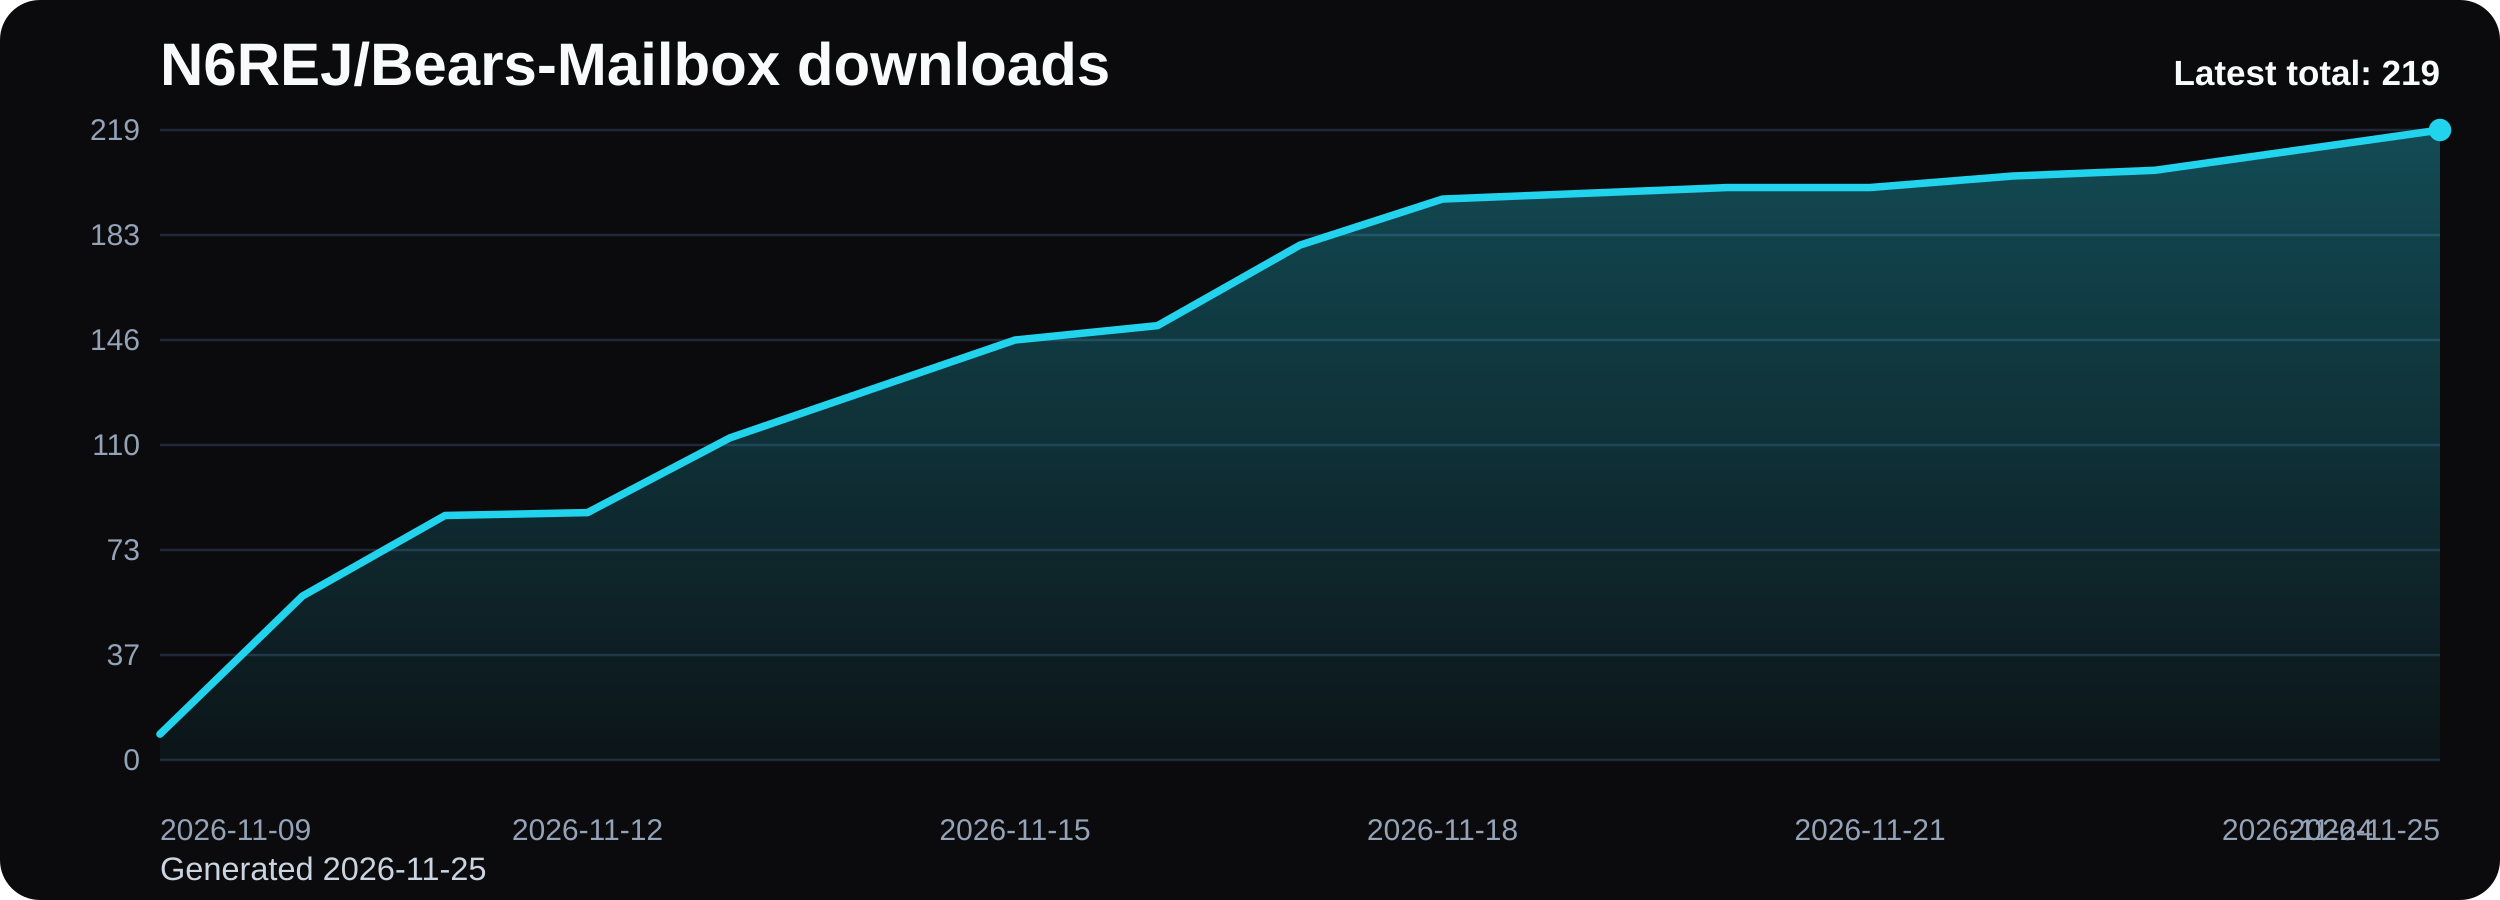
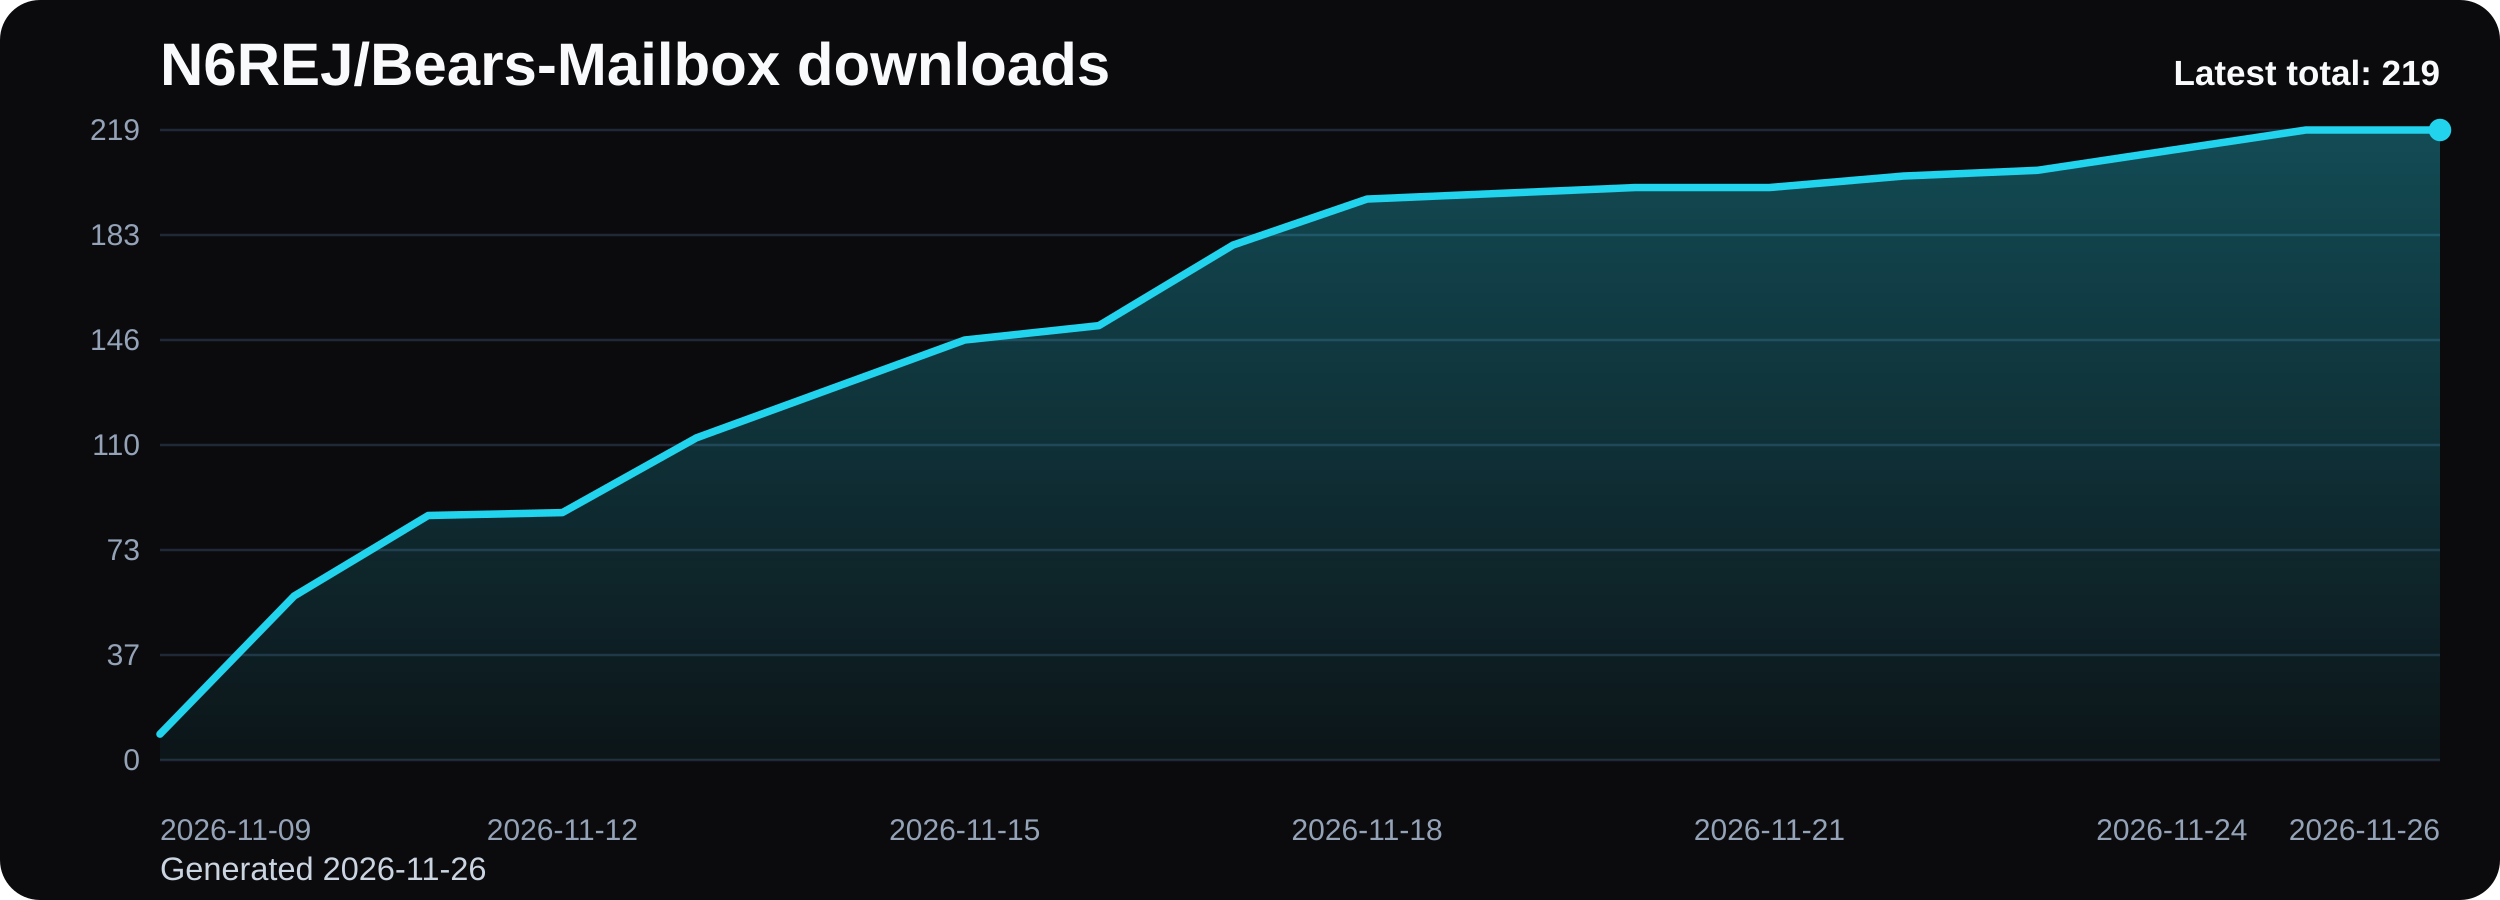
<svg xmlns="http://www.w3.org/2000/svg" viewBox="0 0 1000 360" role="img" aria-label="N6REJ/Bears-Mailbox downloads chart">
  <defs>
    <linearGradient id="fill-total-trend-black" x1="0" y1="0" x2="0" y2="1">
      <stop offset="0%" stop-color="#22d3ee" stop-opacity="0.32" />
      <stop offset="100%" stop-color="#22d3ee" stop-opacity="0.05" />
    </linearGradient>
    <style>
      .bg { fill: #0b0b0d; }
      .title { font: 700 24px Arial, sans-serif; fill: #f8fafc; }
      .sub { font: 400 13px Arial, sans-serif; fill: #cbd5e1; }
      .grid { stroke: #1f2937; stroke-width: 1; }
      .axis { font: 400 12px Arial, sans-serif; fill: #94a3b8; }
      .line { fill: none; stroke: #22d3ee; stroke-width: 3; stroke-linecap: round; stroke-linejoin: round; }
      .dot { fill: #22d3ee; }
      .value { font: 600 11px Arial, sans-serif; fill: #cbd5e1; }
      .latest { font: 700 14px Arial, sans-serif; fill: #f8fafc; }
    </style>
  </defs>
  <rect class="bg" x="0" y="0" width="1000" height="360" rx="16" />
  <text class="title" x="64" y="34">N6REJ/Bears-Mailbox downloads</text>
-   <text class="sub" x="64" y="352">Generated 2026-11-25</text>
+   <text class="sub" x="64" y="352">Generated 2026-11-26</text>
  <line x1="64" y1="52.00" x2="976" y2="52.00" class="grid" />
  <text x="56" y="56.00" text-anchor="end" class="axis">219</text>
  <line x1="64" y1="94.00" x2="976" y2="94.00" class="grid" />
  <text x="56" y="98.00" text-anchor="end" class="axis">183</text>
  <line x1="64" y1="136.00" x2="976" y2="136.00" class="grid" />
  <text x="56" y="140.00" text-anchor="end" class="axis">146</text>
  <line x1="64" y1="178.00" x2="976" y2="178.00" class="grid" />
  <text x="56" y="182.00" text-anchor="end" class="axis">110</text>
  <line x1="64" y1="220.00" x2="976" y2="220.00" class="grid" />
  <text x="56" y="224.00" text-anchor="end" class="axis">73</text>
  <line x1="64" y1="262.00" x2="976" y2="262.00" class="grid" />
  <text x="56" y="266.00" text-anchor="end" class="axis">37</text>
  <line x1="64" y1="304.00" x2="976" y2="304.00" class="grid" />
  <text x="56" y="308.00" text-anchor="end" class="axis">0</text>
-   <path d="M 64.00 304 L 64.00 293.64 L 121.00 238.41 L 178.00 206.19 L 235.00 205.04 L 292.00 175.12 L 349.00 155.56 L 406.00 136.00 L 463.00 130.25 L 520.00 98.03 L 577.00 79.62 L 634.00 77.32 L 691.00 75.01 L 748.00 75.01 L 805.00 70.41 L 862.00 68.11 L 919.00 60.05 L 976.00 52.00 L 976.00 304 Z" fill="url(#fill-total-trend-black)" />
-   <polyline class="line" points="64.00,293.64 121.00,238.41 178.00,206.19 235.00,205.04 292.00,175.12 349.00,155.56 406.00,136.00 463.00,130.25 520.00,98.03 577.00,79.62 634.00,77.32 691.00,75.01 748.00,75.01 805.00,70.41 862.00,68.11 919.00,60.05 976.00,52.00" />
+   <path d="M 64.00 304 L 64.00 293.64 L 117.65 238.41 L 171.29 206.19 L 224.94 205.04 L 278.59 175.12 L 332.24 155.56 L 385.88 136.00 L 439.53 130.25 L 493.18 98.03 L 546.82 79.62 L 600.47 77.32 L 654.12 75.01 L 707.76 75.01 L 761.41 70.41 L 815.06 68.11 L 868.71 60.05 L 922.35 52.00 L 976.00 52.00 L 976.00 304 Z" fill="url(#fill-total-trend-black)" />
+   <polyline class="line" points="64.00,293.64 117.65,238.41 171.29,206.19 224.94,205.04 278.59,175.12 332.24,155.56 385.88,136.00 439.53,130.25 493.18,98.03 546.82,79.62 600.47,77.32 654.12,75.01 707.76,75.01 761.41,70.41 815.06,68.11 868.71,60.05 922.35,52.00 976.00,52.00" />
  <circle class="dot" cx="976.00" cy="52.00" r="4.5" />
  <text class="axis" x="64.00" y="336" text-anchor="start">2026-11-09</text>
-   <text class="axis" x="235.00" y="336" text-anchor="middle">2026-11-12</text>
-   <text class="axis" x="406.00" y="336" text-anchor="middle">2026-11-15</text>
-   <text class="axis" x="577.00" y="336" text-anchor="middle">2026-11-18</text>
-   <text class="axis" x="748.00" y="336" text-anchor="middle">2026-11-21</text>
-   <text class="axis" x="919.00" y="336" text-anchor="middle">2026-11-24</text>
-   <text class="axis" x="976.00" y="336" text-anchor="end">2026-11-25</text>
+   <text class="axis" x="224.94" y="336" text-anchor="middle">2026-11-12</text>
+   <text class="axis" x="385.88" y="336" text-anchor="middle">2026-11-15</text>
+   <text class="axis" x="546.82" y="336" text-anchor="middle">2026-11-18</text>
+   <text class="axis" x="707.76" y="336" text-anchor="middle">2026-11-21</text>
+   <text class="axis" x="868.71" y="336" text-anchor="middle">2026-11-24</text>
+   <text class="axis" x="976.00" y="336" text-anchor="end">2026-11-26</text>
  <text class="latest" x="976" y="34" text-anchor="end">Latest total: 219</text>
</svg>
